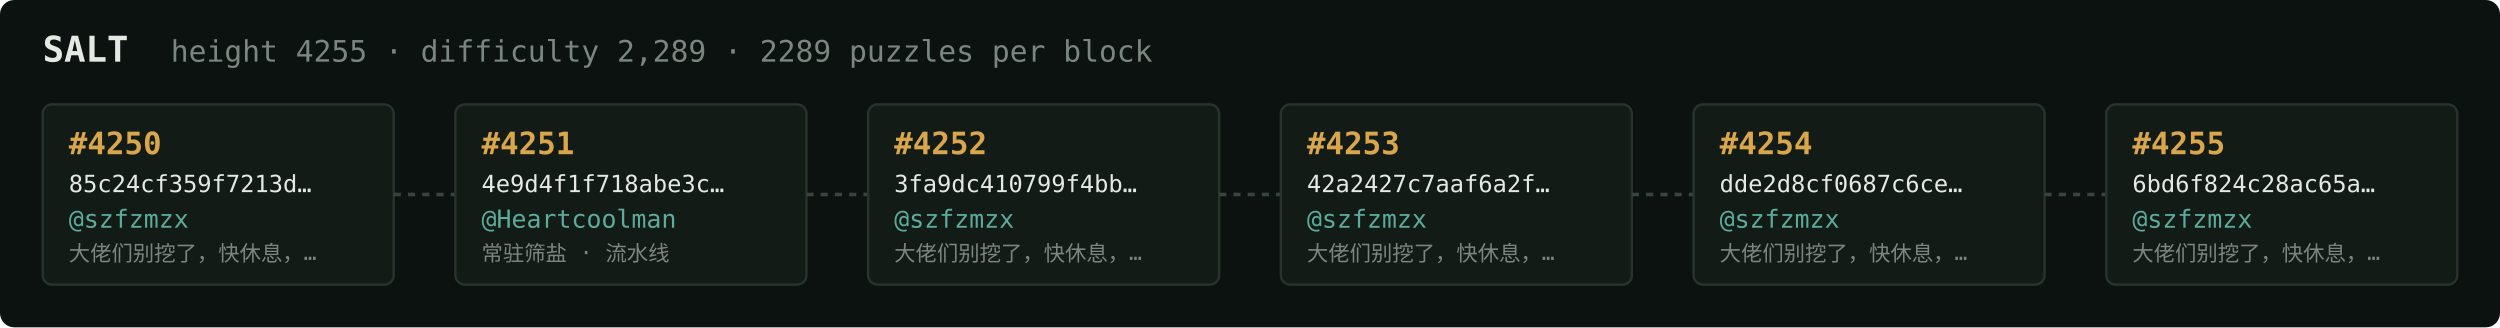
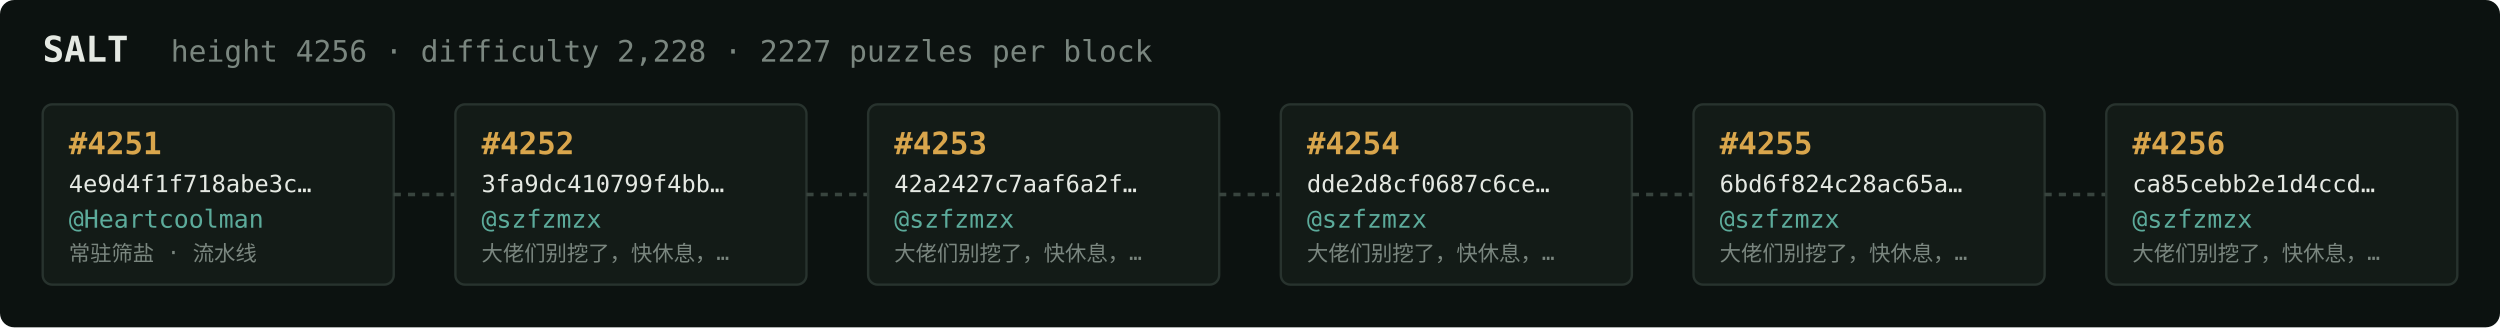
<svg xmlns="http://www.w3.org/2000/svg" width="1054" height="138" viewBox="0 0 1054 138" font-family="ui-monospace,SFMono-Regular,Menlo,monospace">
  <rect fill="#0c1210" width="1054" height="138" rx="6" />
  <text x="18" y="26" fill="#e5e9e3" font-size="15" font-weight="700">SALT</text>
-   <text x="72" y="26" fill="#7a867f" font-size="12.5">height 4255 · difficulty 2,289 · 2289 puzzles per block</text>
+   <text x="72" y="26" fill="#7a867f" font-size="12.5">height 4256 · difficulty 2,228 · 2227 puzzles per block</text>
  <rect x="18" y="44" width="148" height="76" rx="4" fill="#131b17" stroke="#28332e" stroke-width="1" />
-   <text x="29" y="65" fill="#d9a64c" font-size="13" font-weight="700">#4250</text>
-   <text x="29" y="81" fill="#e5e9e3" font-size="10">85c24cf359f7213d…</text>
-   <text x="29" y="96" fill="#5cab9b" font-size="10.5">@szfzmzx</text>
-   <text x="29" y="110" fill="#7a867f" font-size="9">大佬们别挖了，快休息，…</text>
+   <text x="29" y="65" fill="#d9a64c" font-size="13" font-weight="700">#4251</text>
+   <text x="29" y="81" fill="#e5e9e3" font-size="10">4e9d4f1f718abe3c…</text>
+   <text x="29" y="96" fill="#5cab9b" font-size="10.5">@Heartcoolman</text>
+   <text x="29" y="110" fill="#7a867f" font-size="9">常驻筛盐 · 流水线</text>
  <line x1="166" y1="82.0" x2="192" y2="82.0" stroke="#38443e" stroke-width="1.5" stroke-dasharray="3 3" />
  <rect x="192" y="44" width="148" height="76" rx="4" fill="#131b17" stroke="#28332e" stroke-width="1" />
-   <text x="203" y="65" fill="#d9a64c" font-size="13" font-weight="700">#4251</text>
-   <text x="203" y="81" fill="#e5e9e3" font-size="10">4e9d4f1f718abe3c…</text>
-   <text x="203" y="96" fill="#5cab9b" font-size="10.5">@Heartcoolman</text>
-   <text x="203" y="110" fill="#7a867f" font-size="9">常驻筛盐 · 流水线</text>
+   <text x="203" y="65" fill="#d9a64c" font-size="13" font-weight="700">#4252</text>
+   <text x="203" y="81" fill="#e5e9e3" font-size="10">3fa9dc410799f4bb…</text>
+   <text x="203" y="96" fill="#5cab9b" font-size="10.5">@szfzmzx</text>
+   <text x="203" y="110" fill="#7a867f" font-size="9">大佬们别挖了，快休息，…</text>
  <line x1="340" y1="82.0" x2="366" y2="82.0" stroke="#38443e" stroke-width="1.5" stroke-dasharray="3 3" />
  <rect x="366" y="44" width="148" height="76" rx="4" fill="#131b17" stroke="#28332e" stroke-width="1" />
-   <text x="377" y="65" fill="#d9a64c" font-size="13" font-weight="700">#4252</text>
-   <text x="377" y="81" fill="#e5e9e3" font-size="10">3fa9dc410799f4bb…</text>
+   <text x="377" y="65" fill="#d9a64c" font-size="13" font-weight="700">#4253</text>
+   <text x="377" y="81" fill="#e5e9e3" font-size="10">42a2427c7aaf6a2f…</text>
  <text x="377" y="96" fill="#5cab9b" font-size="10.5">@szfzmzx</text>
  <text x="377" y="110" fill="#7a867f" font-size="9">大佬们别挖了，快休息，…</text>
  <line x1="514" y1="82.0" x2="540" y2="82.0" stroke="#38443e" stroke-width="1.5" stroke-dasharray="3 3" />
  <rect x="540" y="44" width="148" height="76" rx="4" fill="#131b17" stroke="#28332e" stroke-width="1" />
-   <text x="551" y="65" fill="#d9a64c" font-size="13" font-weight="700">#4253</text>
-   <text x="551" y="81" fill="#e5e9e3" font-size="10">42a2427c7aaf6a2f…</text>
+   <text x="551" y="65" fill="#d9a64c" font-size="13" font-weight="700">#4254</text>
+   <text x="551" y="81" fill="#e5e9e3" font-size="10">dde2d8cf0687c6ce…</text>
  <text x="551" y="96" fill="#5cab9b" font-size="10.5">@szfzmzx</text>
  <text x="551" y="110" fill="#7a867f" font-size="9">大佬们别挖了，快休息，…</text>
  <line x1="688" y1="82.0" x2="714" y2="82.0" stroke="#38443e" stroke-width="1.5" stroke-dasharray="3 3" />
  <rect x="714" y="44" width="148" height="76" rx="4" fill="#131b17" stroke="#28332e" stroke-width="1" />
-   <text x="725" y="65" fill="#d9a64c" font-size="13" font-weight="700">#4254</text>
-   <text x="725" y="81" fill="#e5e9e3" font-size="10">dde2d8cf0687c6ce…</text>
+   <text x="725" y="65" fill="#d9a64c" font-size="13" font-weight="700">#4255</text>
+   <text x="725" y="81" fill="#e5e9e3" font-size="10">6bd6f824c28ac65a…</text>
  <text x="725" y="96" fill="#5cab9b" font-size="10.5">@szfzmzx</text>
  <text x="725" y="110" fill="#7a867f" font-size="9">大佬们别挖了，快休息，…</text>
  <line x1="862" y1="82.0" x2="888" y2="82.0" stroke="#38443e" stroke-width="1.5" stroke-dasharray="3 3" />
  <rect x="888" y="44" width="148" height="76" rx="4" fill="#131b17" stroke="#28332e" stroke-width="1" />
-   <text x="899" y="65" fill="#d9a64c" font-size="13" font-weight="700">#4255</text>
-   <text x="899" y="81" fill="#e5e9e3" font-size="10">6bd6f824c28ac65a…</text>
+   <text x="899" y="65" fill="#d9a64c" font-size="13" font-weight="700">#4256</text>
+   <text x="899" y="81" fill="#e5e9e3" font-size="10">ca85cebb2e1d4ccd…</text>
  <text x="899" y="96" fill="#5cab9b" font-size="10.5">@szfzmzx</text>
  <text x="899" y="110" fill="#7a867f" font-size="9">大佬们别挖了，快休息，…</text>
</svg>
